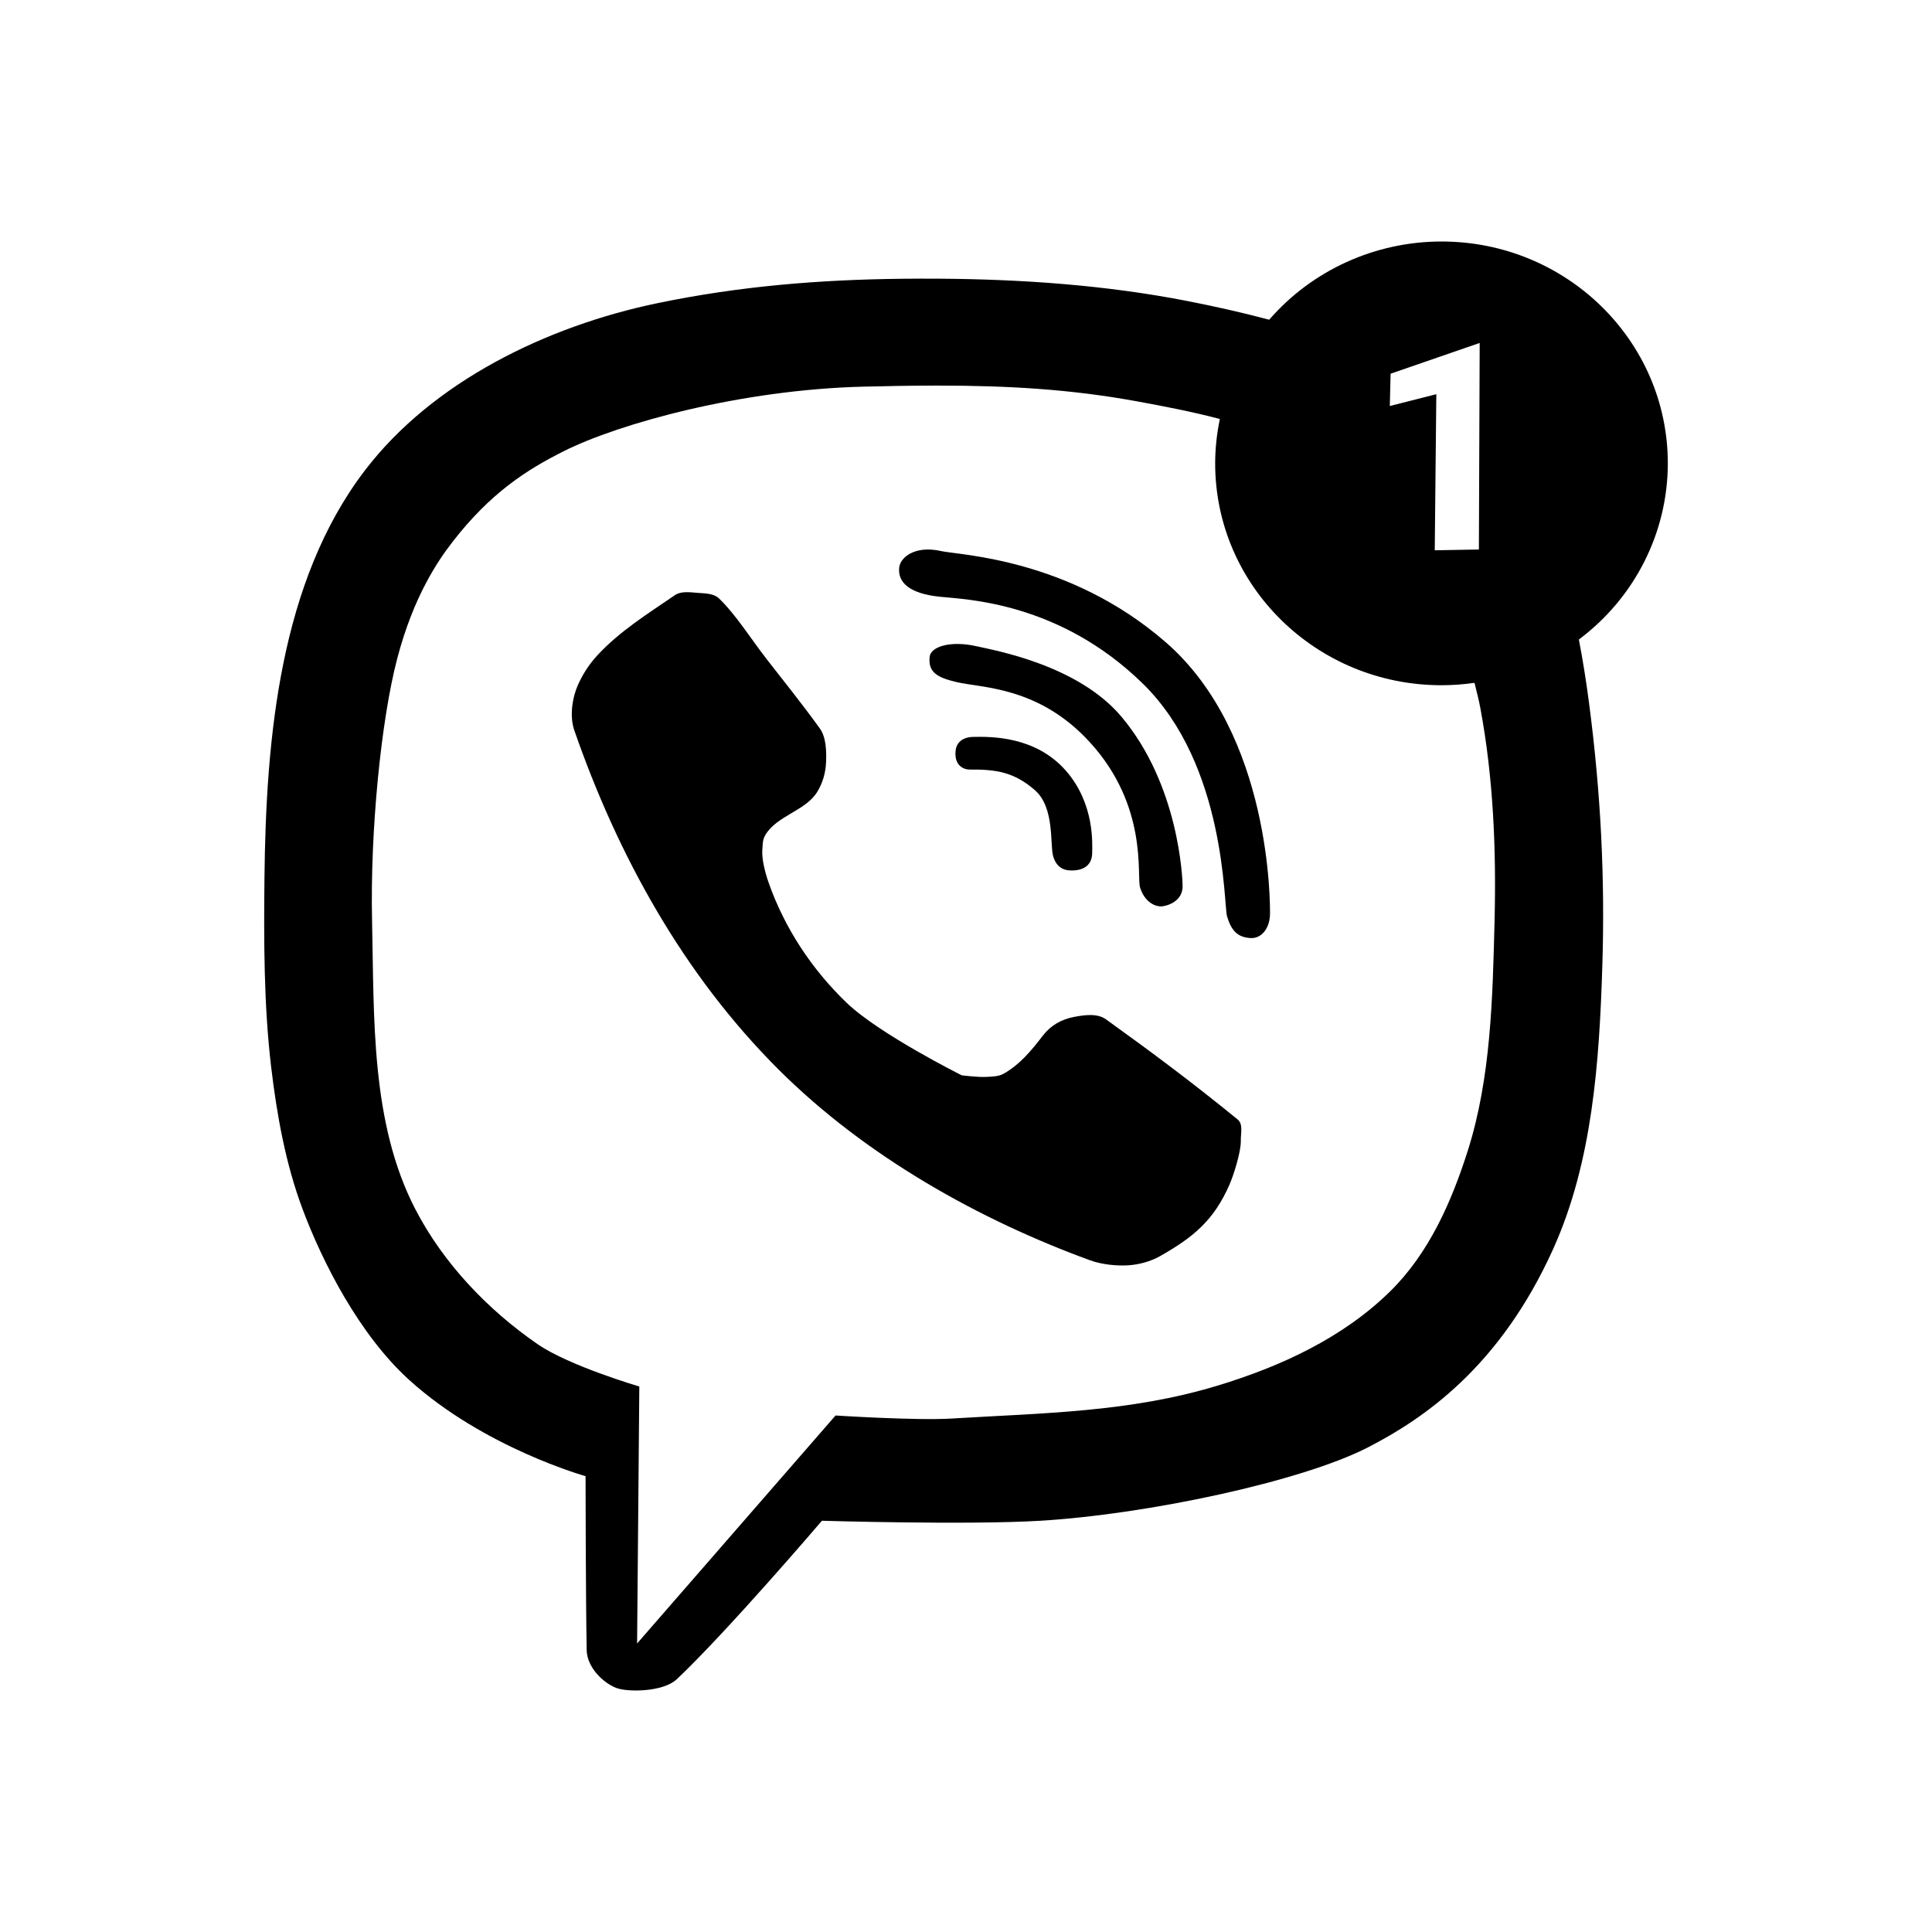
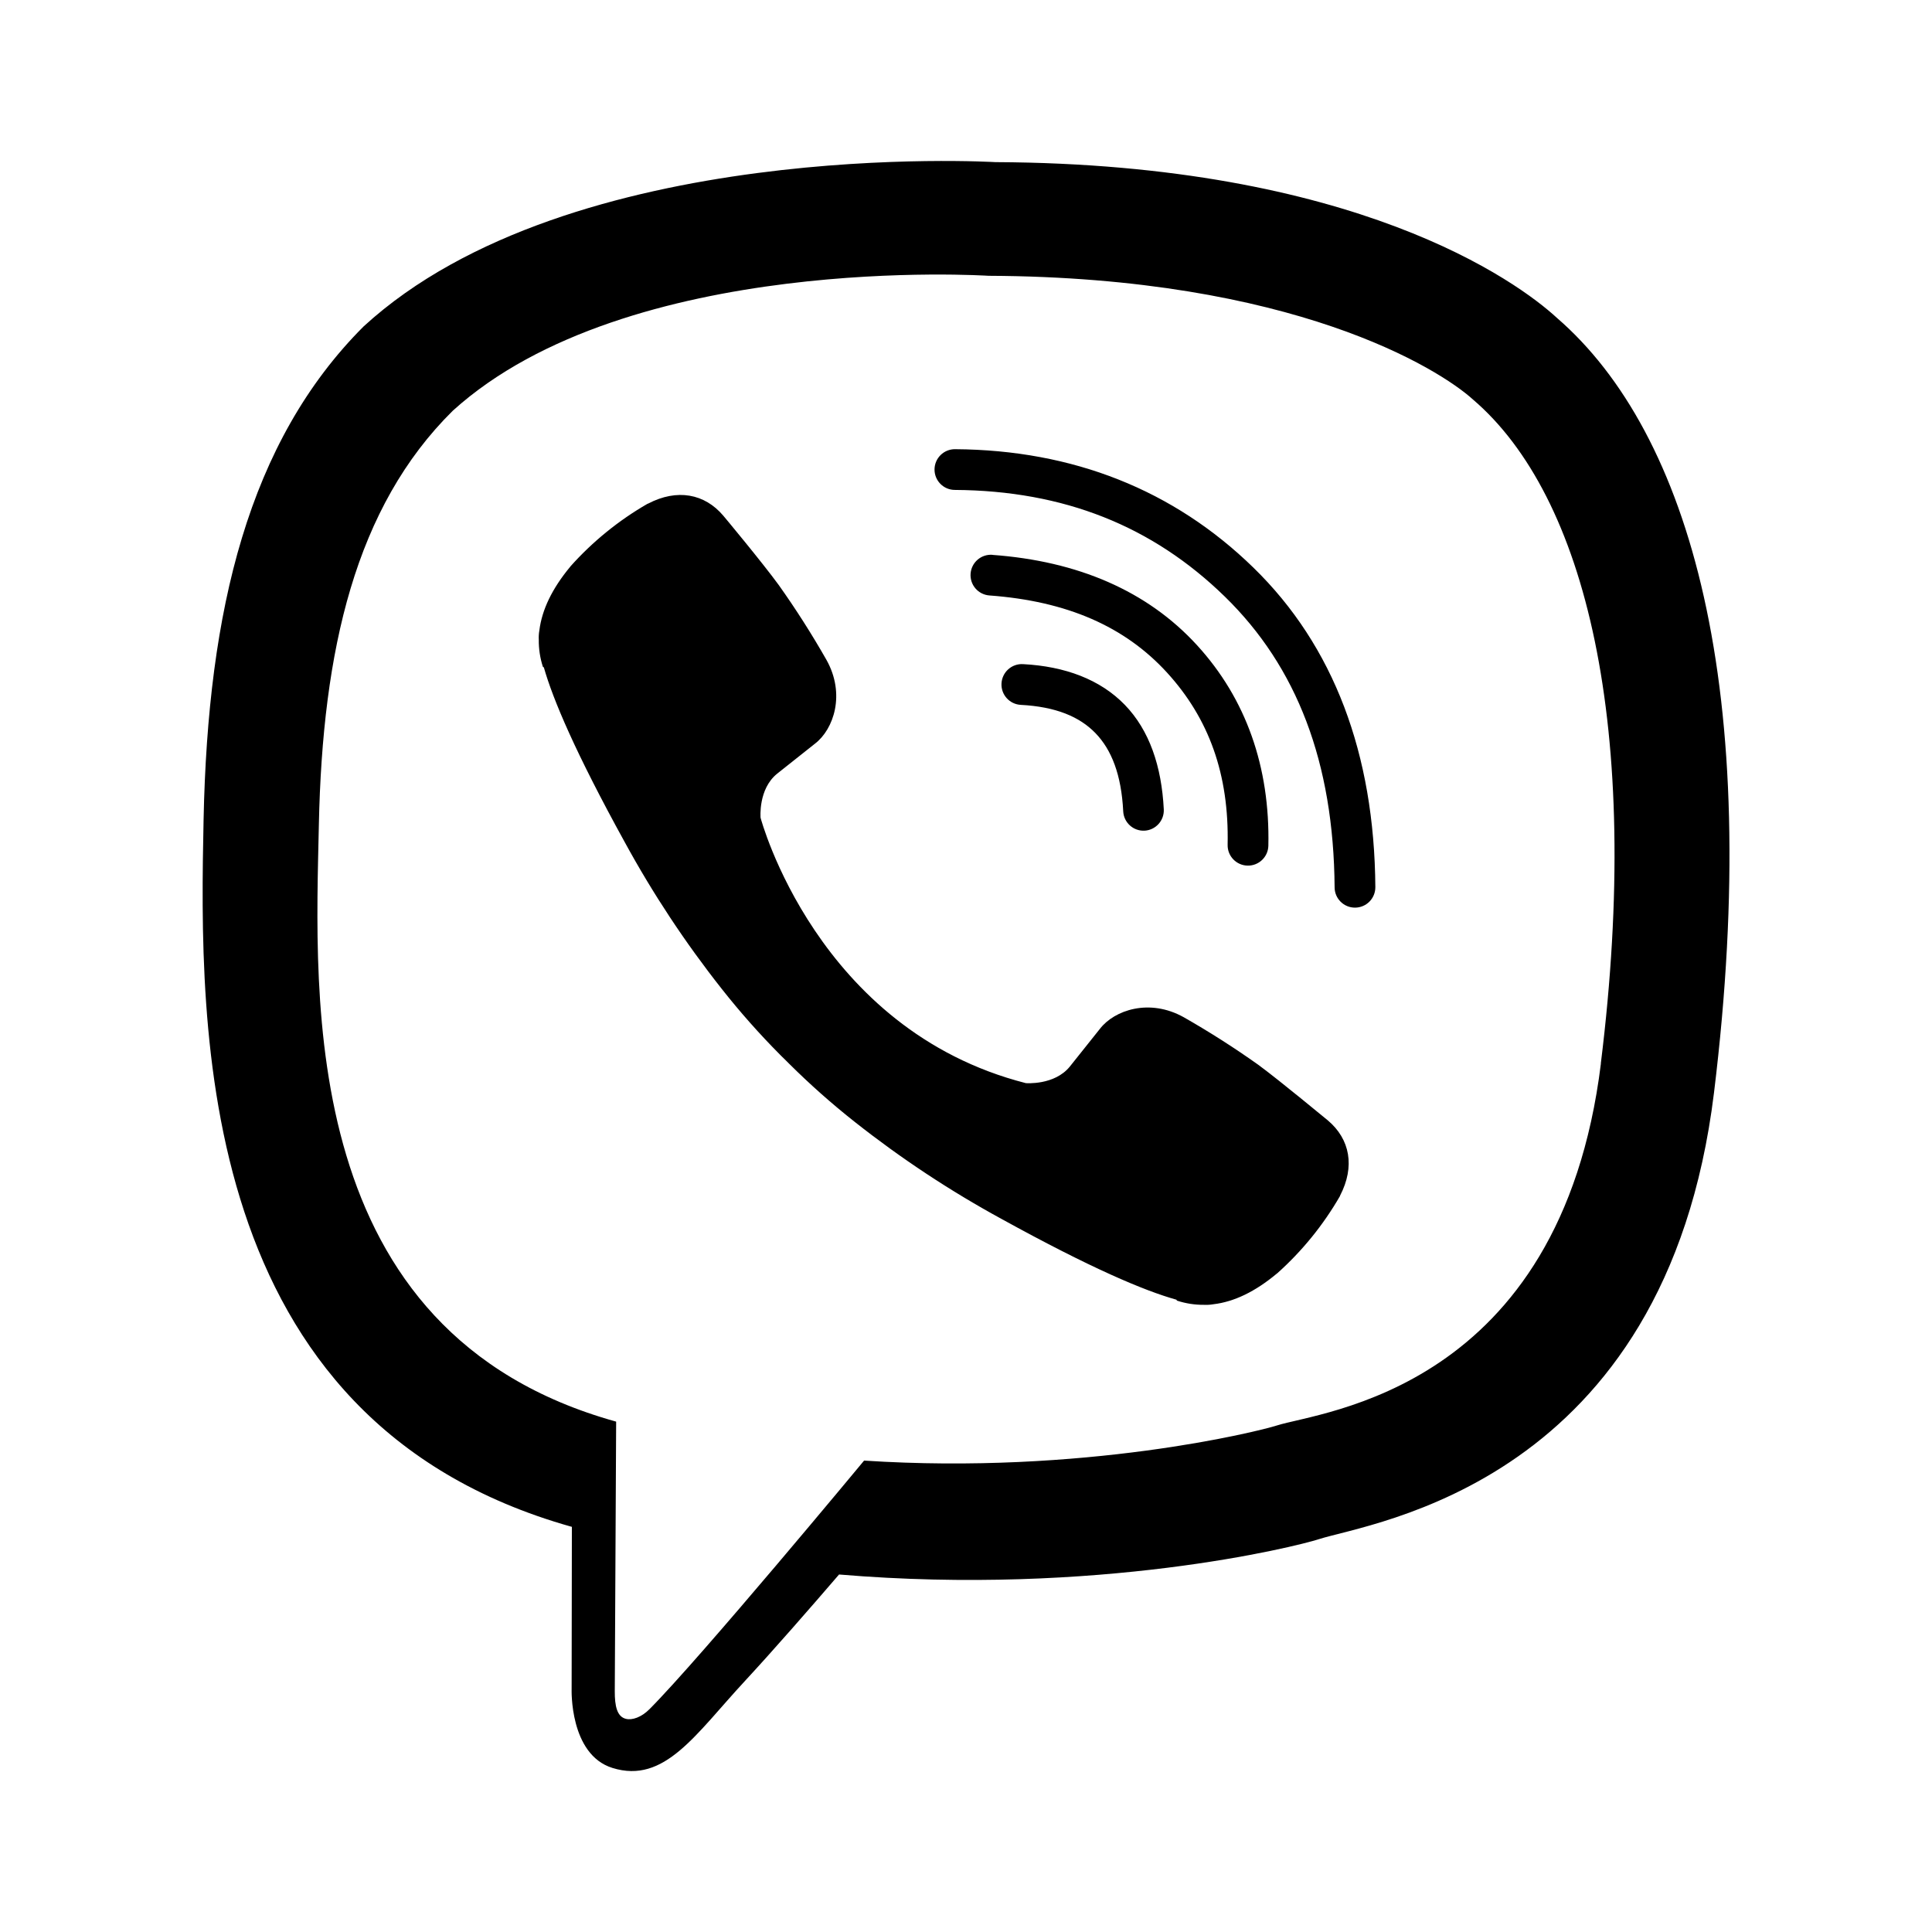
- <svg xmlns="http://www.w3.org/2000/svg" viewBox="0 0 24 24" version="1.1" id="svg5">
-   <defs id="defs2" />
-   <g id="g18991" style="display:inline" transform="matrix(0.1965222,0,0,0.1965222,-10.49883,-15.03212)">
-     <path id="path868" style="display:inline;fill:#000000;fill-opacity:1;stroke:none;stroke-width:1px;stroke-linecap:butt;stroke-linejoin:miter;stroke-opacity:1" d="m 546.297,346.795 a 54.07,53.005 0 0 0 -41.16,18.688 c -6.457,-1.718 -12.993,-3.186 -19.496,-4.457 -19.578,-3.826 -39.646,-5.226 -59.629,-5.35 -2.855,-0.018 -5.709,-0.009 -8.559,0.021 -19.629,0.213 -38.837,1.739 -58.598,5.859 -26.24,5.471 -53.526,18.645 -69.785,39.955 -20.247,26.536 -23.604,63.691 -23.973,97.219 -0.166,15.075 -0.151,30.544 1.598,45.281 1.354,11.412 3.439,23.06 7.459,33.826 4.788,12.823 13.62,30.174 25.551,40.969 17.92,16.214 42.104,22.957 42.104,22.957 0,0 0.033,28.766 0.266,41.553 0.074,4.092 3.876,7.794 7.051,9.039 2.618,1.026 11.189,1.049 14.525,-2.115 12.347,-11.71 34.625,-37.822 34.625,-37.822 0,0 34.836,1.044 52.207,0 25.475,-1.531 62.367,-9.355 78.275,-17.547 13.02,-6.705 31.436,-19.001 44.248,-47.443 9.4,-20.868 11.006,-44.778 11.719,-67.654 0.645,-20.691 -0.332,-41.128 -3.195,-62.861 -0.655,-4.969 -1.441,-10.008 -2.412,-15.025 a 54.07,53.005 0 0 0 21.25,-42.086 54.07,53.005 0 0 0 -54.07,-53.006 z m 9.125,24.24 -0.189,49.344 -10.547,0.189 0.377,-37.293 -11.111,2.826 0.188,-7.723 z M 425.719,381.217 c 16.865,-0.007 31.905,0.856 47.773,3.754 6.593,1.204 13.303,2.503 19.859,4.225 a 54.07,53.005 0 0 0 -1.125,10.605 54.07,53.005 0 0 0 54.07,53.004 54.07,53.005 0 0 0 7.883,-0.572 c 0.508,2.011 1.025,4.02 1.406,6.059 3.1,16.566 3.817,33.87 3.391,50.854 -0.46,18.325 -0.853,37.414 -6.404,54.885 -3.896,12.263 -9.297,24.466 -18.457,33.502 -11.316,11.162 -26.176,18.019 -41.389,22.625 -21.022,6.364 -41.621,6.512 -63.545,7.846 -8.403,0.511 -27.65,-0.732 -27.65,-0.732 l -47.41,54.469 0.531,-61.395 c 0,0 -16.767,-4.921 -24.301,-10.115 -11.874,-8.187 -22.479,-19.261 -29.191,-32.207 -10.74,-20.714 -9.843,-45.794 -10.359,-69.121 -0.464,-20.935 2.106,-47.62 6.027,-62.529 3.921,-14.91 9.755,-23.364 13.184,-27.797 9.041,-11.688 17.757,-17.263 26.586,-21.686 13.335,-6.679 42.465,-14.693 71.549,-15.418 6.126,-0.153 11.951,-0.252 17.572,-0.254 z" transform="scale(0.2645833)" />
-     <path style="fill:#000000;fill-opacity:1;stroke:none;stroke-width:0.265px;stroke-linecap:butt;stroke-linejoin:miter;stroke-opacity:1" d="m 101.882,118.152 c 1.125,1.445 2.243,2.829 3.364,4.385 0.401,0.557 0.422,1.443 0.394,2.128 -0.027,0.661 -0.204,1.291 -0.544,1.858 -0.733,1.225 -2.559,1.514 -3.289,2.741 -0.173,0.291 -0.167,0.479 -0.199,0.997 -0.033,0.518 0.167,1.358 0.399,2.018 1.008,2.874 2.736,5.49 4.933,7.599 2.068,1.985 7.276,4.585 7.276,4.585 0,0 1.03,0.129 1.545,0.1 0.371,-0.021 0.772,-0.018 1.096,-0.199 0.997,-0.555 1.721,-1.413 2.492,-2.417 0.484,-0.631 1.163,-1.02 1.943,-1.171 0.67,-0.129 1.489,-0.25 2.043,0.149 2.845,2.051 5.257,3.832 8.322,6.329 0.36,0.293 0.188,0.892 0.199,1.345 0.017,0.684 -0.451,2.175 -0.728,2.801 -0.991,2.236 -2.259,3.292 -4.387,4.498 -0.59,0.334 -1.335,0.533 -2.011,0.575 -0.682,0.042 -1.645,-0.04 -2.404,-0.318 -6.93,-2.531 -14.132,-6.521 -19.671,-12.041 -6.048,-6.027 -10.189,-13.571 -12.929,-21.457 -0.32,-0.92 -0.114,-2.124 0.247,-2.911 0.321,-0.701 0.72,-1.303 1.221,-1.844 1.401,-1.51 3.146,-2.597 4.884,-3.787 0.4,-0.274 0.962,-0.186 1.445,-0.149 0.462,0.035 1.01,0.029 1.345,0.349 1.062,1.015 2.008,2.543 3.015,3.837 z" id="path10712" />
-     <path style="fill:#000000;fill-opacity:1;stroke:none;stroke-width:0.265px;stroke-linecap:butt;stroke-linejoin:miter;stroke-opacity:1" d="m 114.72,125.135 c -0.36,0.004 -0.999,-0.236 -0.891,-1.202 0.07,-0.632 0.612,-0.85 1.069,-0.861 1.182,-0.026 3.988,-0.054 5.908,2.144 1.848,2.116 1.652,4.705 1.656,5.15 0.01,0.981 -0.786,1.115 -1.092,1.14 -0.493,0.04 -1.113,-0.018 -1.371,-0.877 -0.221,-0.737 0.108,-3.089 -1.161,-4.193 -1.303,-1.134 -2.438,-1.318 -4.118,-1.3 z" id="path8990" />
-     <path style="display:inline;fill:#000000;fill-opacity:1;stroke:none;stroke-width:0.265px;stroke-linecap:butt;stroke-linejoin:miter;stroke-opacity:1" d="m 113.889,119.606 c -1.261,-0.294 -1.808,-0.642 -1.7,-1.608 0.07,-0.632 1.32,-1.03 2.956,-0.659 1.153,0.261 6.4,1.178 9.156,4.444 3.661,4.339 3.872,10.273 3.876,10.717 0.01,0.981 -0.994,1.256 -1.299,1.281 -0.493,0.04 -1.134,-0.339 -1.392,-1.198 -0.221,-0.737 0.527,-5.145 -3.188,-9.192 -3.22,-3.508 -6.773,-3.402 -8.409,-3.784 z" id="path8990-9" />
-     <path style="display:inline;fill:#000000;fill-opacity:1;stroke:none;stroke-width:0.265px;stroke-linecap:butt;stroke-linejoin:miter;stroke-opacity:1" d="m 112.836,114.212 c -1.908,-0.195 -2.68,-0.891 -2.572,-1.857 0.07,-0.632 0.996,-1.403 2.632,-1.033 1.153,0.261 8.098,0.448 14.214,5.765 6.706,5.83 6.588,16.664 6.592,17.108 0.01,0.981 -0.544,1.612 -1.187,1.592 -0.892,-0.028 -1.271,-0.513 -1.529,-1.373 -0.221,-0.737 -0.05,-9.545 -5.316,-14.702 -5.268,-5.159 -11.163,-5.329 -12.835,-5.5 z" id="path8990-9-7" />
+ <svg xmlns="http://www.w3.org/2000/svg" width="24" height="24" viewBox="0 0 24 24" fill="none" version="1.1" id="svg4">
+   <defs id="defs8">
+     </defs>
+   <g id="g828">
+     <path id="path920" style="fill:#000000;stroke-width:0.03" class="cls-1" d="m 12.743,13.455 c 0,0 0.356,0.03 0.547,-0.206 L 13.664,12.78 c 0.18,-0.233 0.615,-0.381 1.04,-0.144 a 11.005,11.005 0 0 1 0.928,0.592 c 0.282,0.208 0.861,0.69 0.863,0.69 0.276,0.233 0.339,0.574 0.152,0.934 0,0.002 -0.002,0.006 -0.002,0.007 a 3.896,3.896 0 0 1 -0.777,0.957 c -0.004,0.002 -0.004,0.004 -0.007,0.005 q -0.402,0.336 -0.789,0.381 a 0.522,0.522 0 0 1 -0.115,0.007 1.05,1.05 0 0 1 -0.336,-0.052 l -0.008,-0.012 C 14.214,16.034 13.55,15.753 12.443,15.143 A 12.917,12.917 0 0 1 10.621,13.939 9.553,9.553 0 0 1 9.801,13.212 l -0.028,-0.028 -0.028,-0.028 v 0 L 9.718,13.13 c -0.009,-0.009 -0.018,-0.018 -0.028,-0.028 A 9.553,9.553 0 0 1 8.964,12.282 12.93,12.93 0 0 1 7.76,10.46 C 7.15,9.353 6.869,8.689 6.756,8.291 l -0.012,-0.008 A 1.05,1.05 0 0 1 6.693,7.947 0.506,0.506 0 0 1 6.7,7.832 Q 6.748,7.445 7.082,7.042 c 0.002,-0.003 0.004,-0.003 0.005,-0.007 A 3.888,3.888 0 0 1 8.044,6.258 c 0.002,0 0.005,-0.002 0.007,-0.002 0.36,-0.188 0.702,-0.124 0.934,0.15 0.002,0.002 0.484,0.58 0.69,0.863 a 11.005,11.005 0 0 1 0.592,0.929 C 10.505,8.623 10.357,9.059 10.124,9.238 L 9.654,9.611 c -0.237,0.191 -0.206,0.547 -0.206,0.547 0,0 0.696,2.633 3.295,3.297 z M 11.865,5.58 a 0.253,0.253 0 0 0 -0.256,0.252 0.253,0.253 0 0 0 0.252,0.254 c 1.353,0.009 2.454,0.447 3.355,1.326 0.894,0.872 1.351,2.057 1.363,3.611 a 0.253,0.253 0 0 0 0.254,0.252 0.253,0.253 0 0 0 0.252,-0.256 C 17.073,9.366 16.569,8.024 15.57,7.051 14.579,6.085 13.328,5.59 11.865,5.58 Z m 0.463,1.312 a 0.253,0.253 0 0 0 -0.271,0.234 0.253,0.253 0 0 0 0.234,0.271 c 0.966,0.071 1.682,0.386 2.205,0.957 0.524,0.573 0.773,1.269 0.754,2.141 a 0.253,0.253 0 0 0 0.248,0.258 0.253,0.253 0 0 0 0.258,-0.246 C 15.777,9.53 15.48,8.681 14.869,8.014 14.252,7.34 13.388,6.97 12.328,6.893 Z M 12.707,8.25 a 0.253,0.253 0 0 0 -0.266,0.24 0.253,0.253 0 0 0 0.238,0.266 c 0.436,0.023 0.731,0.146 0.93,0.352 0.199,0.206 0.321,0.515 0.344,0.971 a 0.253,0.253 0 0 0 0.264,0.24 0.253,0.253 0 0 0 0.24,-0.264 C 14.43,9.518 14.278,9.071 13.973,8.756 13.668,8.441 13.23,8.277 12.707,8.25 Z M 19.343,3.951 C 18.846,3.492 16.837,2.034 12.364,2.014 c 0,0 -5.276,-0.318 -7.847,2.041 -1.432,1.432 -1.935,3.527 -1.988,6.125 -0.053,2.598 -0.122,7.466 4.571,8.786 h 0.004 l -0.003,2.014 c 0,0 -0.03,0.815 0.507,0.982 0.649,0.202 1.031,-0.418 1.651,-1.086 0.34,-0.367 0.81,-0.905 1.164,-1.317 3.209,0.27 5.677,-0.347 5.958,-0.438 0.648,-0.21 4.315,-0.68 4.911,-5.548 C 21.906,8.555 20.993,5.381 19.343,3.951 Z M 19.887,13.212 c -0.503,4.064 -3.477,4.32 -4.026,4.496 -0.233,0.075 -2.401,0.614 -5.127,0.436 0,0 -2.031,2.451 -2.666,3.088 -0.099,0.1 -0.215,0.14 -0.293,0.12 -0.109,-0.027 -0.139,-0.156 -0.138,-0.345 0.002,-0.27 0.017,-3.347 0.017,-3.347 0,0 -0.002,0 0,0 C 3.685,16.558 3.916,12.414 3.961,10.245 4.006,8.075 4.414,6.298 5.625,5.102 7.8,3.132 12.281,3.426 12.281,3.426 c 3.784,0.017 5.598,1.156 6.018,1.538 1.396,1.195 2.107,4.056 1.587,8.247 z" />
  </g>
</svg>
